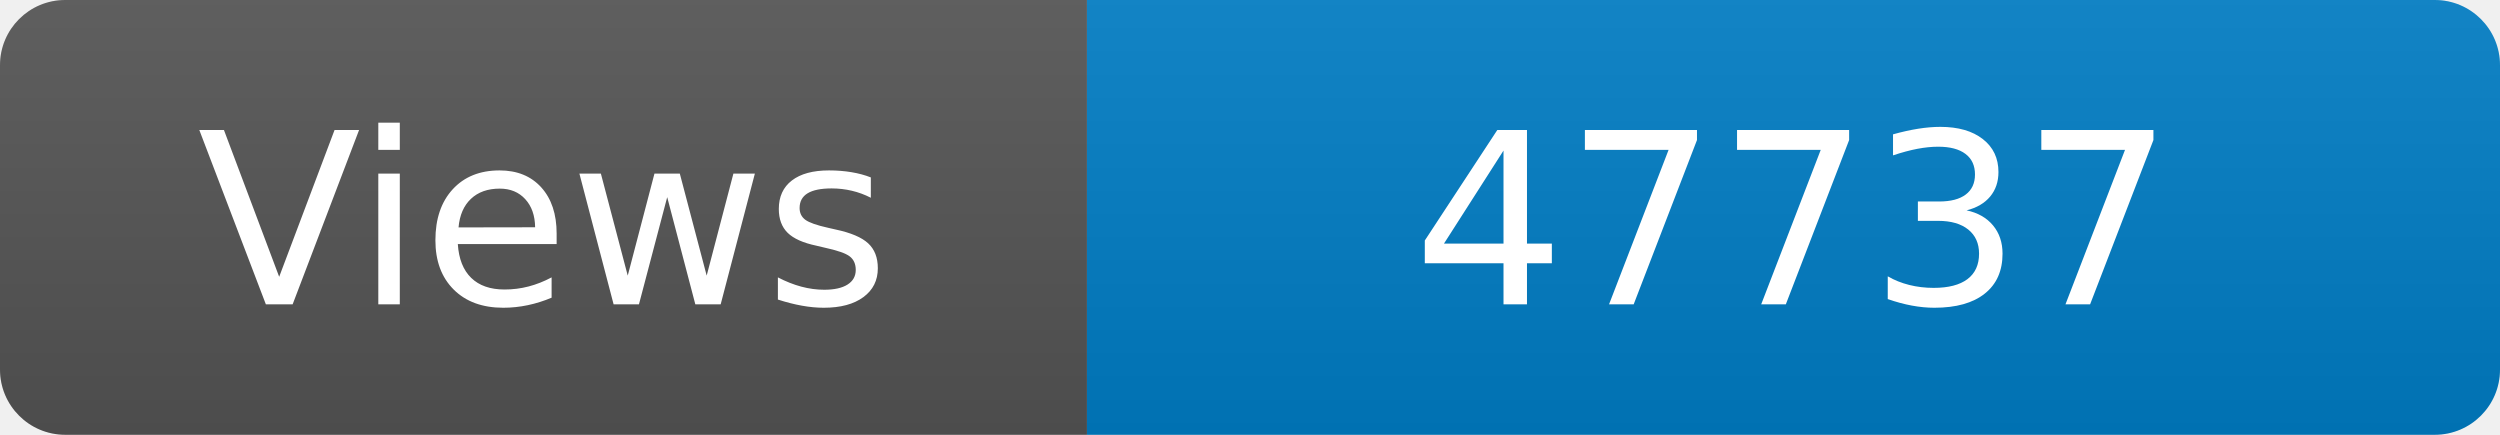
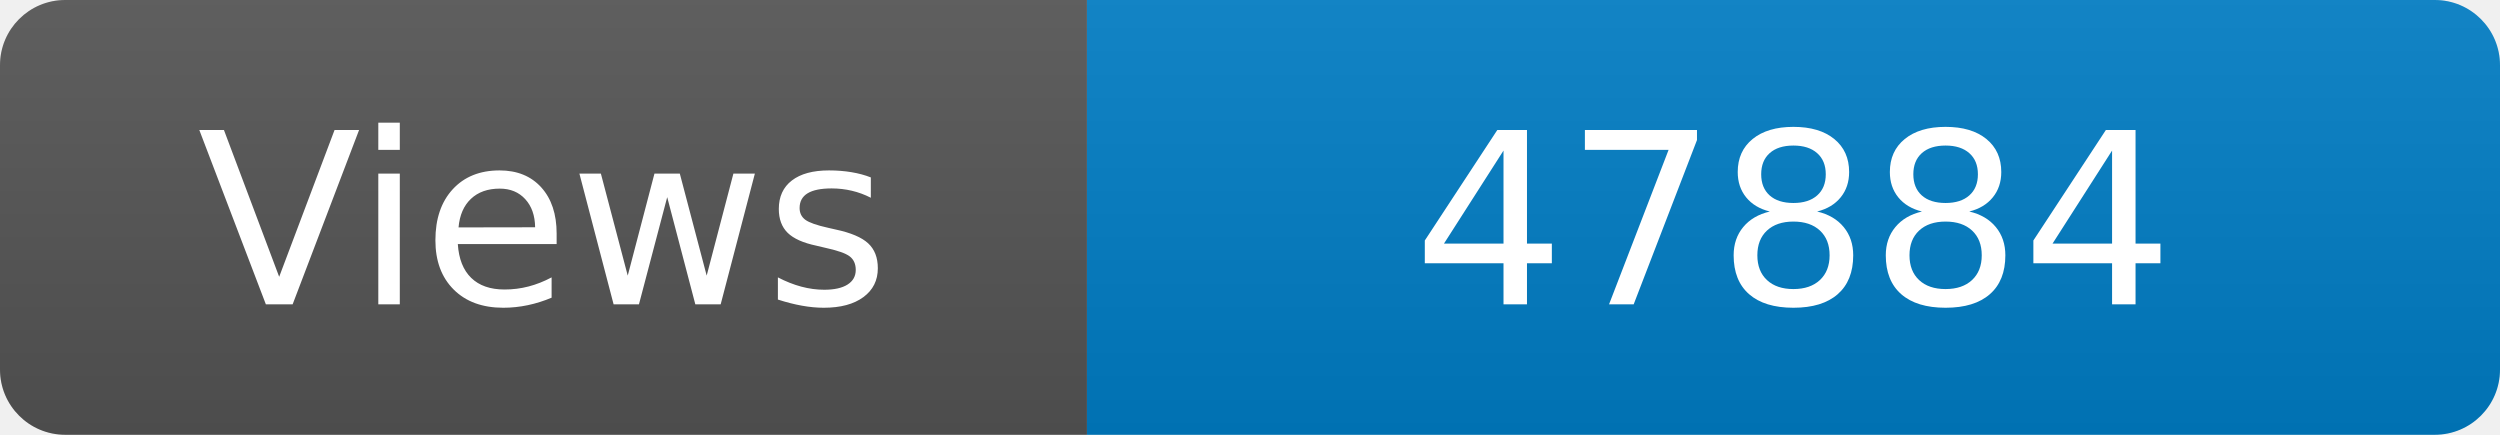
<svg xmlns="http://www.w3.org/2000/svg" width="115" height="20" role="img" aria-label="Maintained?: yes">
  <linearGradient id="s" x2="0" y2="100%">
    <stop offset="0" stop-color="#bbb" stop-opacity=".1" />
    <stop offset="1" stop-opacity=".1" />
  </linearGradient>
  <clipPath id="r">
    <rect width="115" height="20" rx="3" fill="#fff" />
  </clipPath>
  <g clip-path="url(#r)">
    <rect width="50" height="20" fill="#555" />
    <rect x="50" width="160" height="20" fill="#007ec6" />
    <rect width="115" height="20" fill="url(#s)" />
  </g>
  <g fill="#fff" text-anchor="middle" font-family="Verdana,Geneva,DejaVu Sans,sans-serif" font-size="110">
    <text x="250" y="140" transform="scale(.1)" fill="#fff">Views</text>
-     <text x="825" y="140" transform="scale(.1)" fill="#fff">47737</text>
+     <text x="825" y="140" transform="scale(.1)" fill="#fff">47884</text>
  </g>
</svg>
